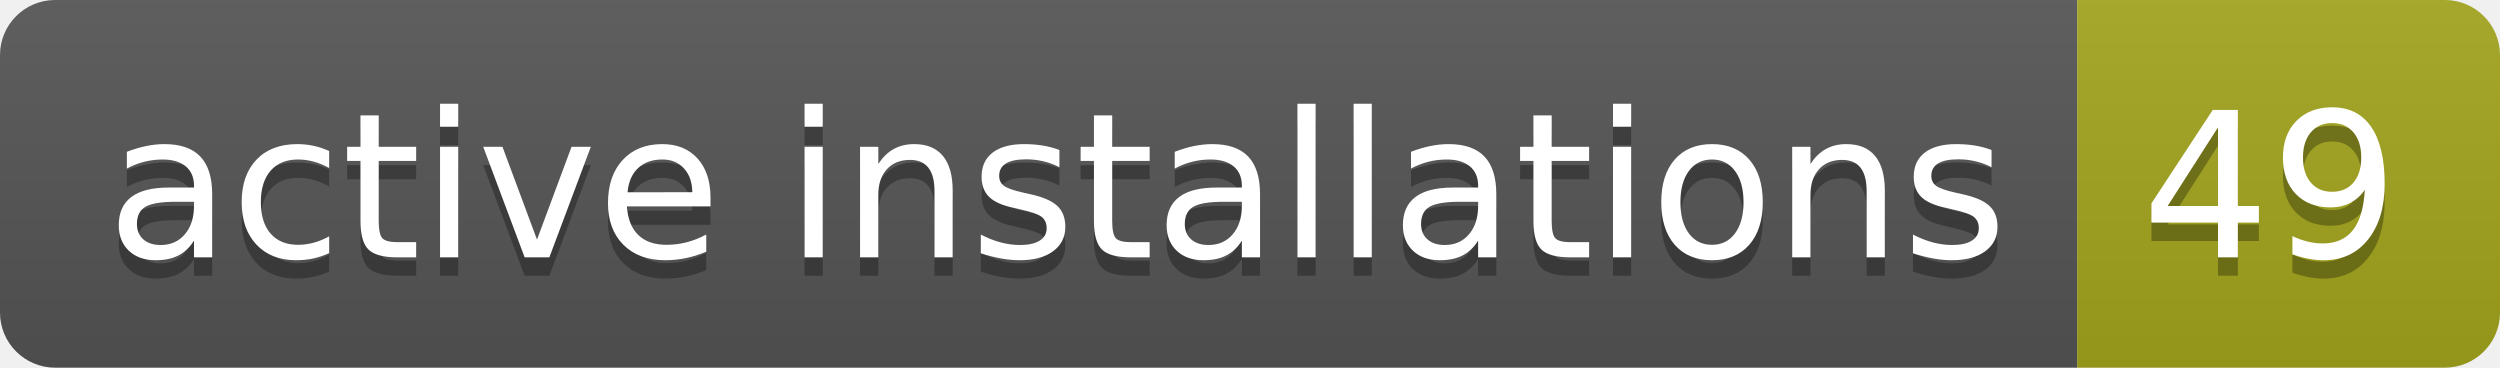
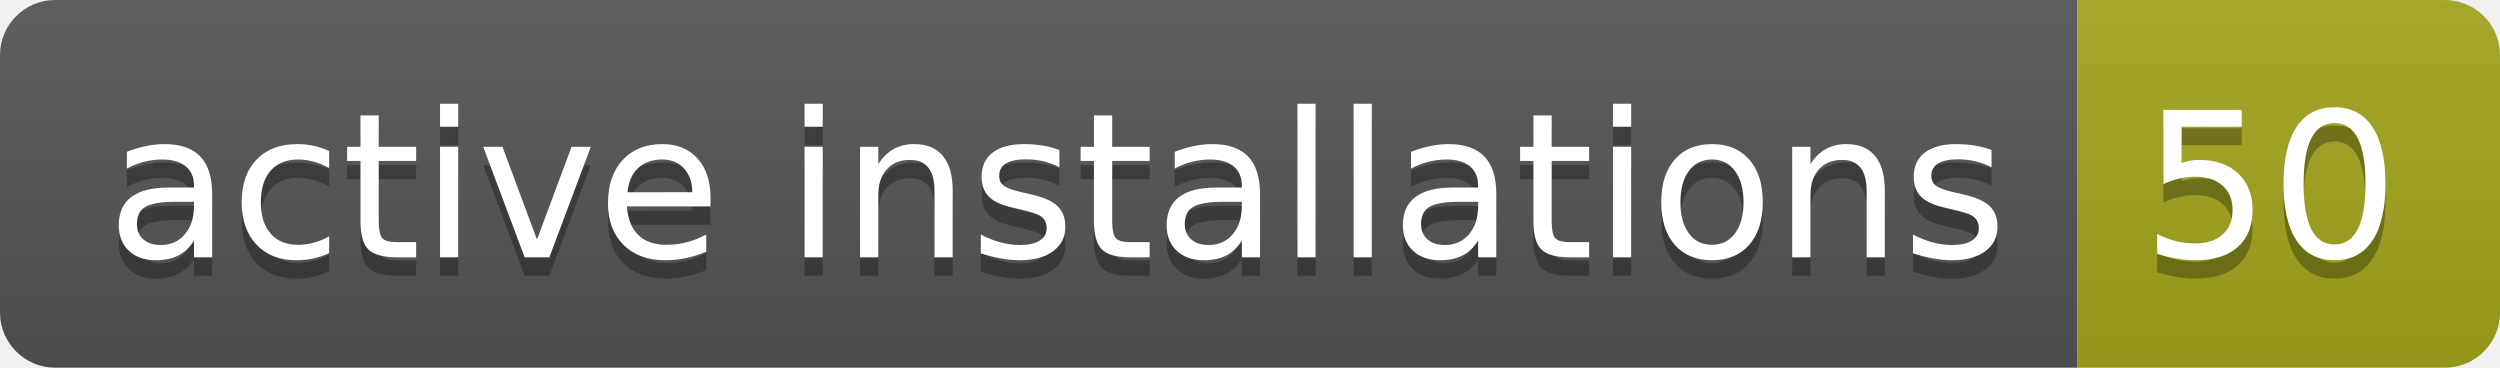
- <svg xmlns="http://www.w3.org/2000/svg" width="136" height="20" role="img" aria-label="active installations: 49">
+ <svg xmlns="http://www.w3.org/2000/svg" width="136" height="20" role="img" aria-label="active installations: 50">
  <linearGradient id="s" x2="0" y2="100%">
    <stop offset="0" stop-color="#bbb" stop-opacity=".1" />
    <stop offset="1" stop-opacity=".1" />
  </linearGradient>
  <clipPath id="r">
    <rect width="136" height="20" rx="3" fill="#fff" />
  </clipPath>
  <g clip-path="url(#r)">
    <rect width="113" height="20" fill="#555" />
    <rect x="113" width="23" height="20" fill="#a4a61d" />
    <rect width="136" height="20" fill="url(#s)" />
  </g>
  <g fill="#fff" text-anchor="middle" font-family="Verdana,Geneva,DejaVu Sans,sans-serif" text-rendering="geometricPrecision" font-size="110">
    <text aria-hidden="true" x="575" y="150" fill="#010101" fill-opacity=".3" transform="scale(.1)" textLength="1030">active installations</text>
    <text x="575" y="140" transform="scale(.1)" fill="#fff" textLength="1030">active installations</text>
-     <text aria-hidden="true" x="1235" y="150" fill="#010101" fill-opacity=".3" transform="scale(.1)" textLength="130">49</text>
-     <text x="1235" y="140" transform="scale(.1)" fill="#fff" textLength="130">49</text>
+     <text aria-hidden="true" x="1235" y="150" fill="#010101" fill-opacity=".3" transform="scale(.1)" textLength="130">50</text>
+     <text x="1235" y="140" transform="scale(.1)" fill="#fff" textLength="130">50</text>
  </g>
</svg>
